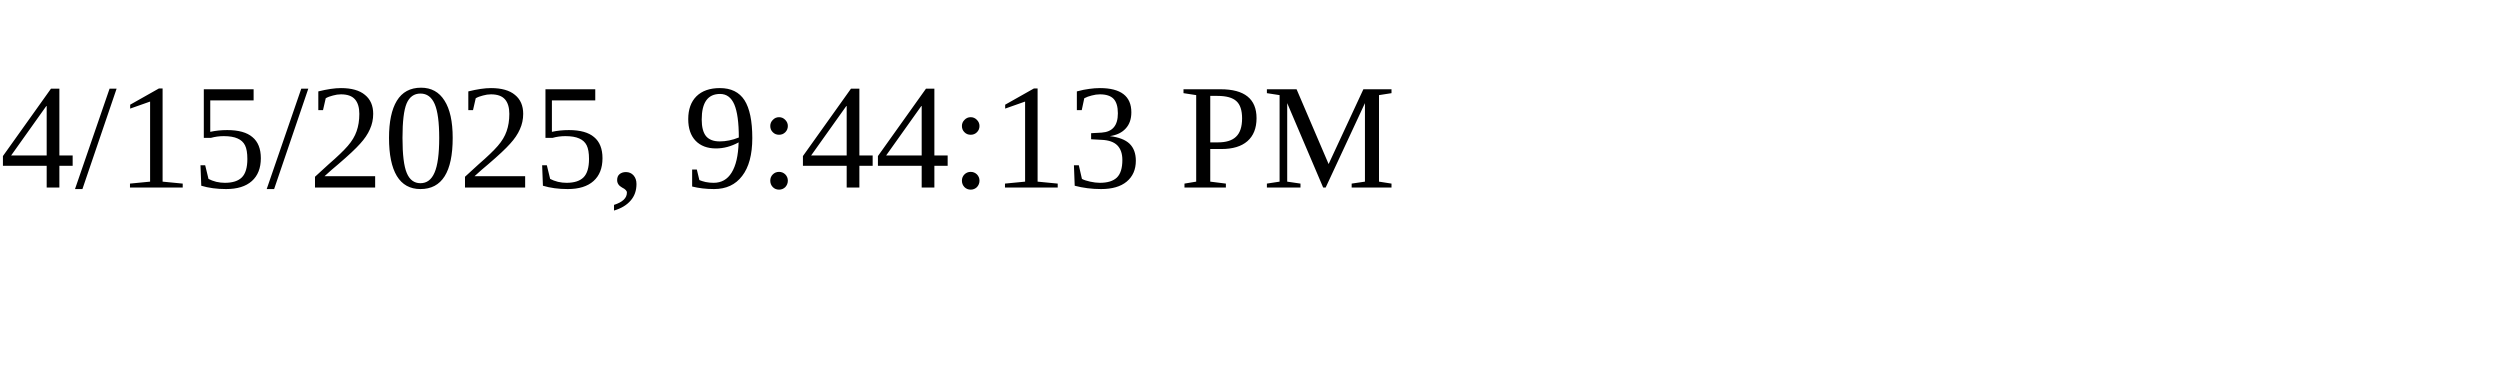
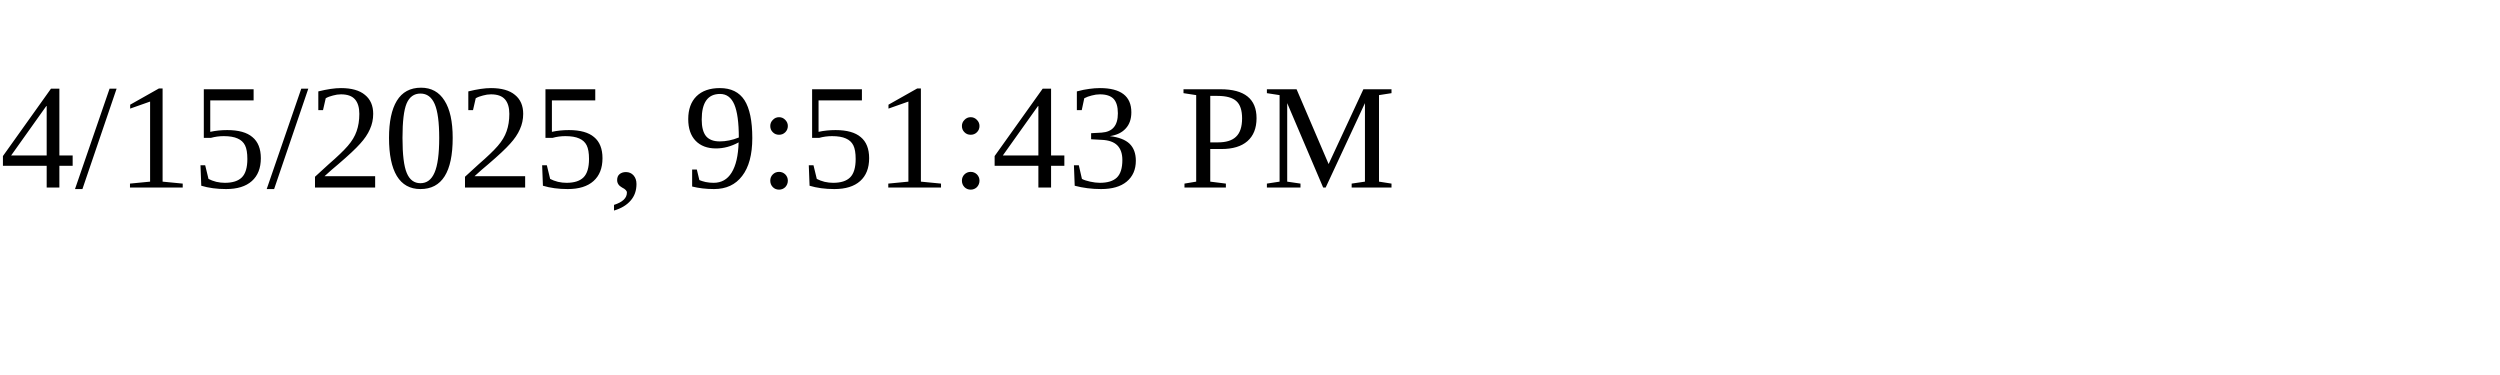
<svg xmlns="http://www.w3.org/2000/svg" height="30" width="200">
-   <text x="0" y="15">4/15/2025, 9:44:13 PM</text>
+   <text x="0" y="15">4/15/2025, 9:51:43 PM</text>
</svg>
